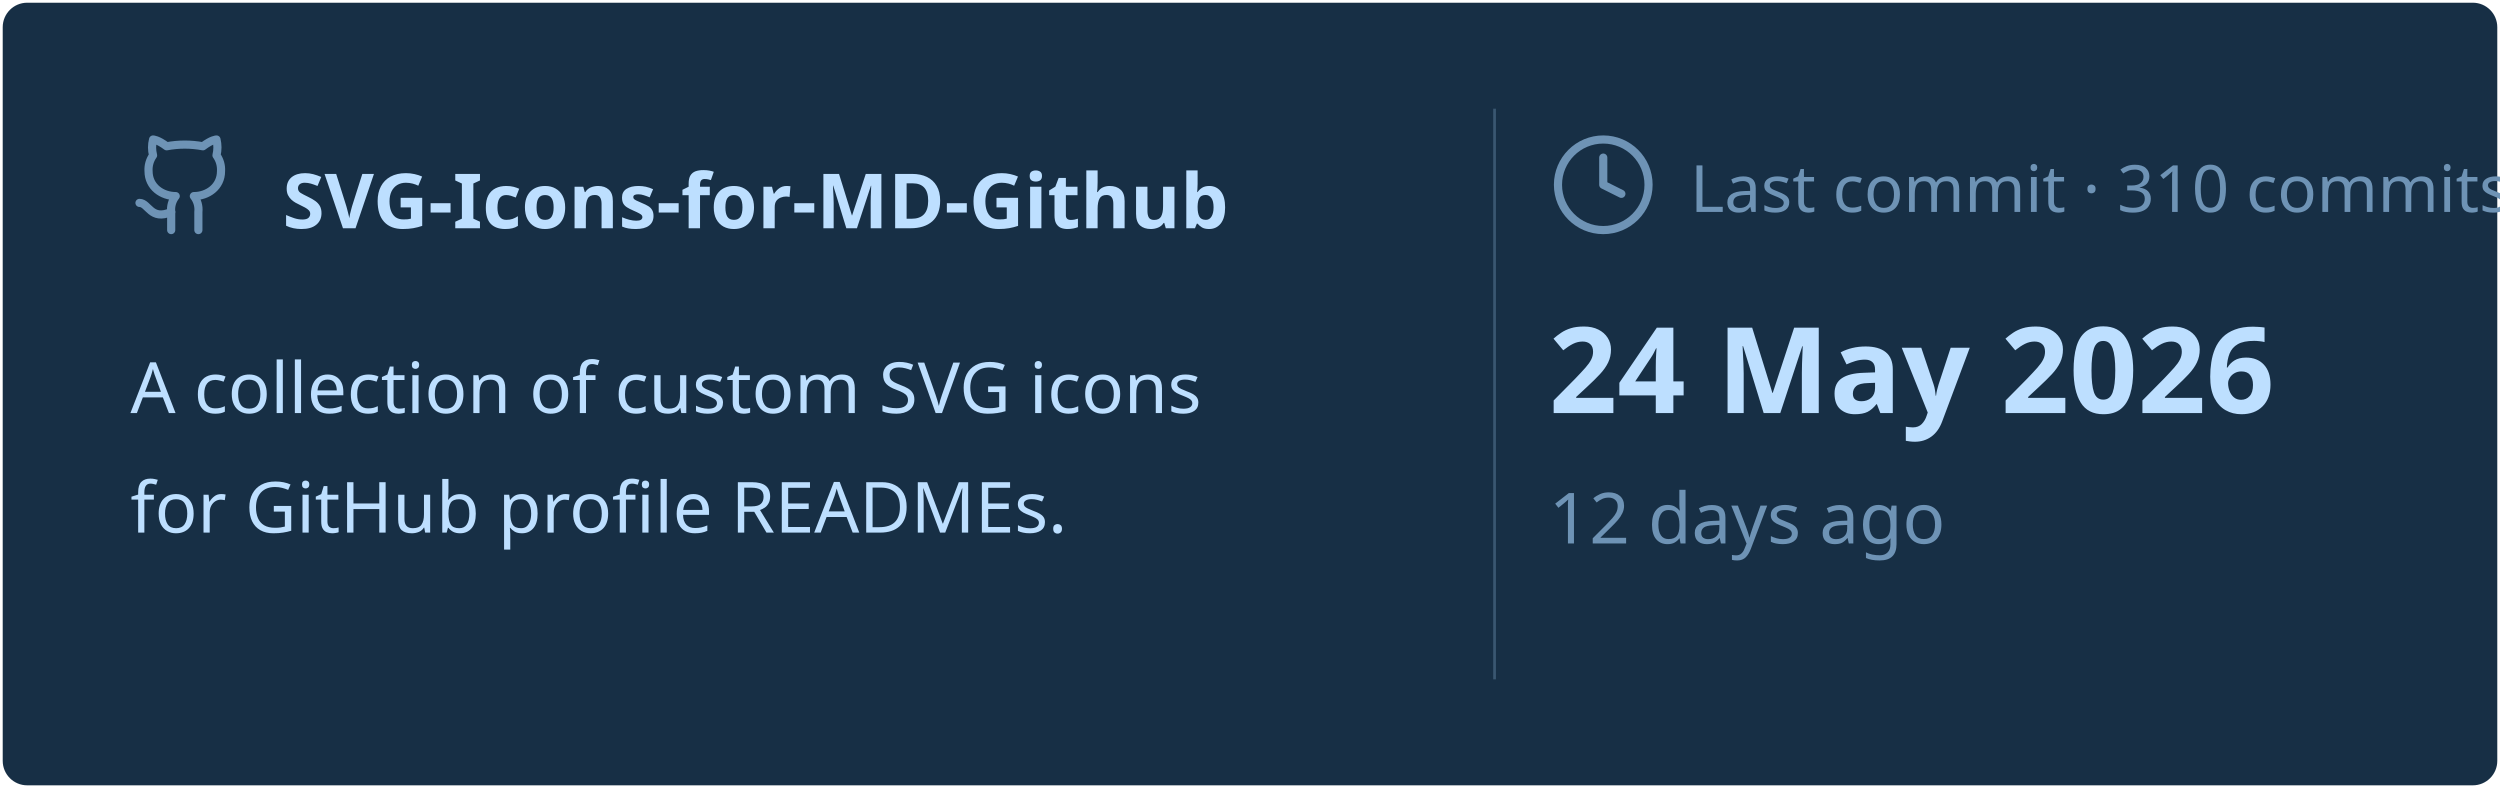
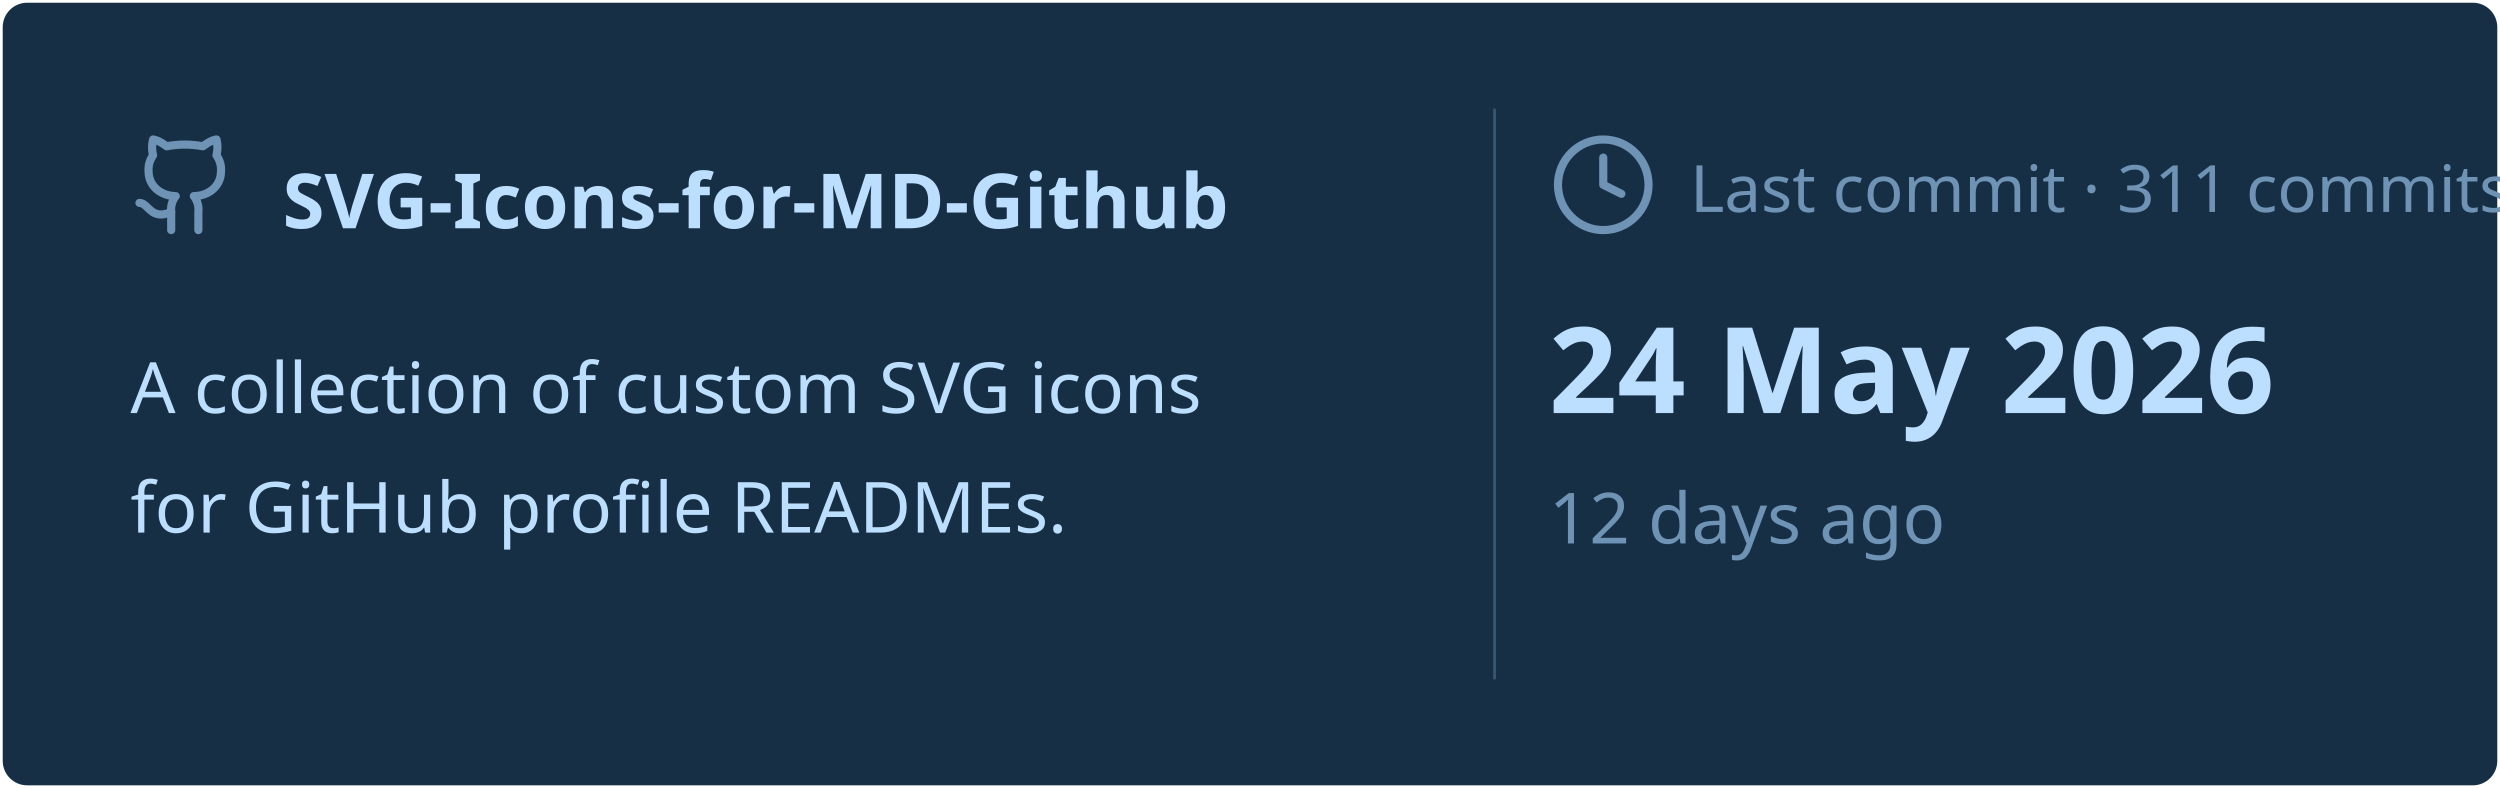
<svg xmlns="http://www.w3.org/2000/svg" viewBox="0 0 460 145" width="460px" height="145px">
  <rect stroke="#000000" stroke-opacity="0" fill="#172F45" rx="4.5" x="0.5" y="0.5" width="459" height="144" />
  <g transform="translate(24, 42)">
    <svg x="0" y="-18" width="20" height="20" viewBox="0 0 24 24" fill="none" stroke="#6E93B5" stroke-width="1.8" stroke-linecap="round" stroke-linejoin="round">
      <path d="M15 22v-4a4.8 4.8 0 0 0-1-3.5c3 0 6-2 6-5.5.08-1.25-.27-2.48-1-3.5.28-1.15.28-2.35 0-3.5 0 0-1 0-3 1.5-2.64-.5-5.36-.5-8 0C6 2 5 2 5 2c-.3 1.15-.3 2.35 0 3.5A5.403 5.403 0 0 0 4 9c0 3.5 3 5.5 6 5.5-.39.49-.68 1.05-.85 1.65-.17.6-.22 1.23-.15 1.85v4" />
      <path d="M9 18c-4.51 2-5-2-7-2" />
    </svg>
    <text x="28" y="0" font-family="&quot;Segoe UI&quot;, Ubuntu, sans-serif" font-size="14" font-weight="700" fill="#BDDFFF">SVG-Icons-for-MD-Github</text>
  </g>
  <text x="24" y="76" font-family="&quot;Segoe UI&quot;, Ubuntu, sans-serif" font-size="13" font-weight="400" fill="#BDDFFF">A collection of custom SVG icons</text>
  <text x="24" y="98" font-family="&quot;Segoe UI&quot;, Ubuntu, sans-serif" font-size="13" font-weight="400" fill="#BDDFFF">for GitHub profile READMEs.</text>
  <line x1="275" y1="20" x2="275" y2="125" stroke="#6E93B5" stroke-width="0.5" stroke-opacity="0.4" />
  <svg x="285" y="24" width="20" height="20" viewBox="0 0 24 24" fill="none" stroke="#6E93B5" stroke-width="1.8" stroke-linecap="round" stroke-linejoin="round">
    <circle cx="12" cy="12" r="10" />
    <polyline points="12 6 12 12 16 14" />
  </svg>
-   <text x="311" y="39" font-family="&quot;Segoe UI&quot;, Ubuntu, sans-serif" font-size="12" font-weight="400" fill="#6E93B5">Last commit · 310 commits</text>
+   <text x="311" y="39" font-family="&quot;Segoe UI&quot;, Ubuntu, sans-serif" font-size="12" font-weight="400" fill="#6E93B5">Last commit · 311 commits</text>
  <text x="285" y="76" font-family="&quot;Segoe UI&quot;, Ubuntu, sans-serif" font-size="22" font-weight="700" fill="#BDDFFF">24 May 2026</text>
  <text x="285" y="100" font-family="&quot;Segoe UI&quot;, Ubuntu, sans-serif" font-size="13" font-weight="400" fill="#6E93B5">12 days ago</text>
</svg>
